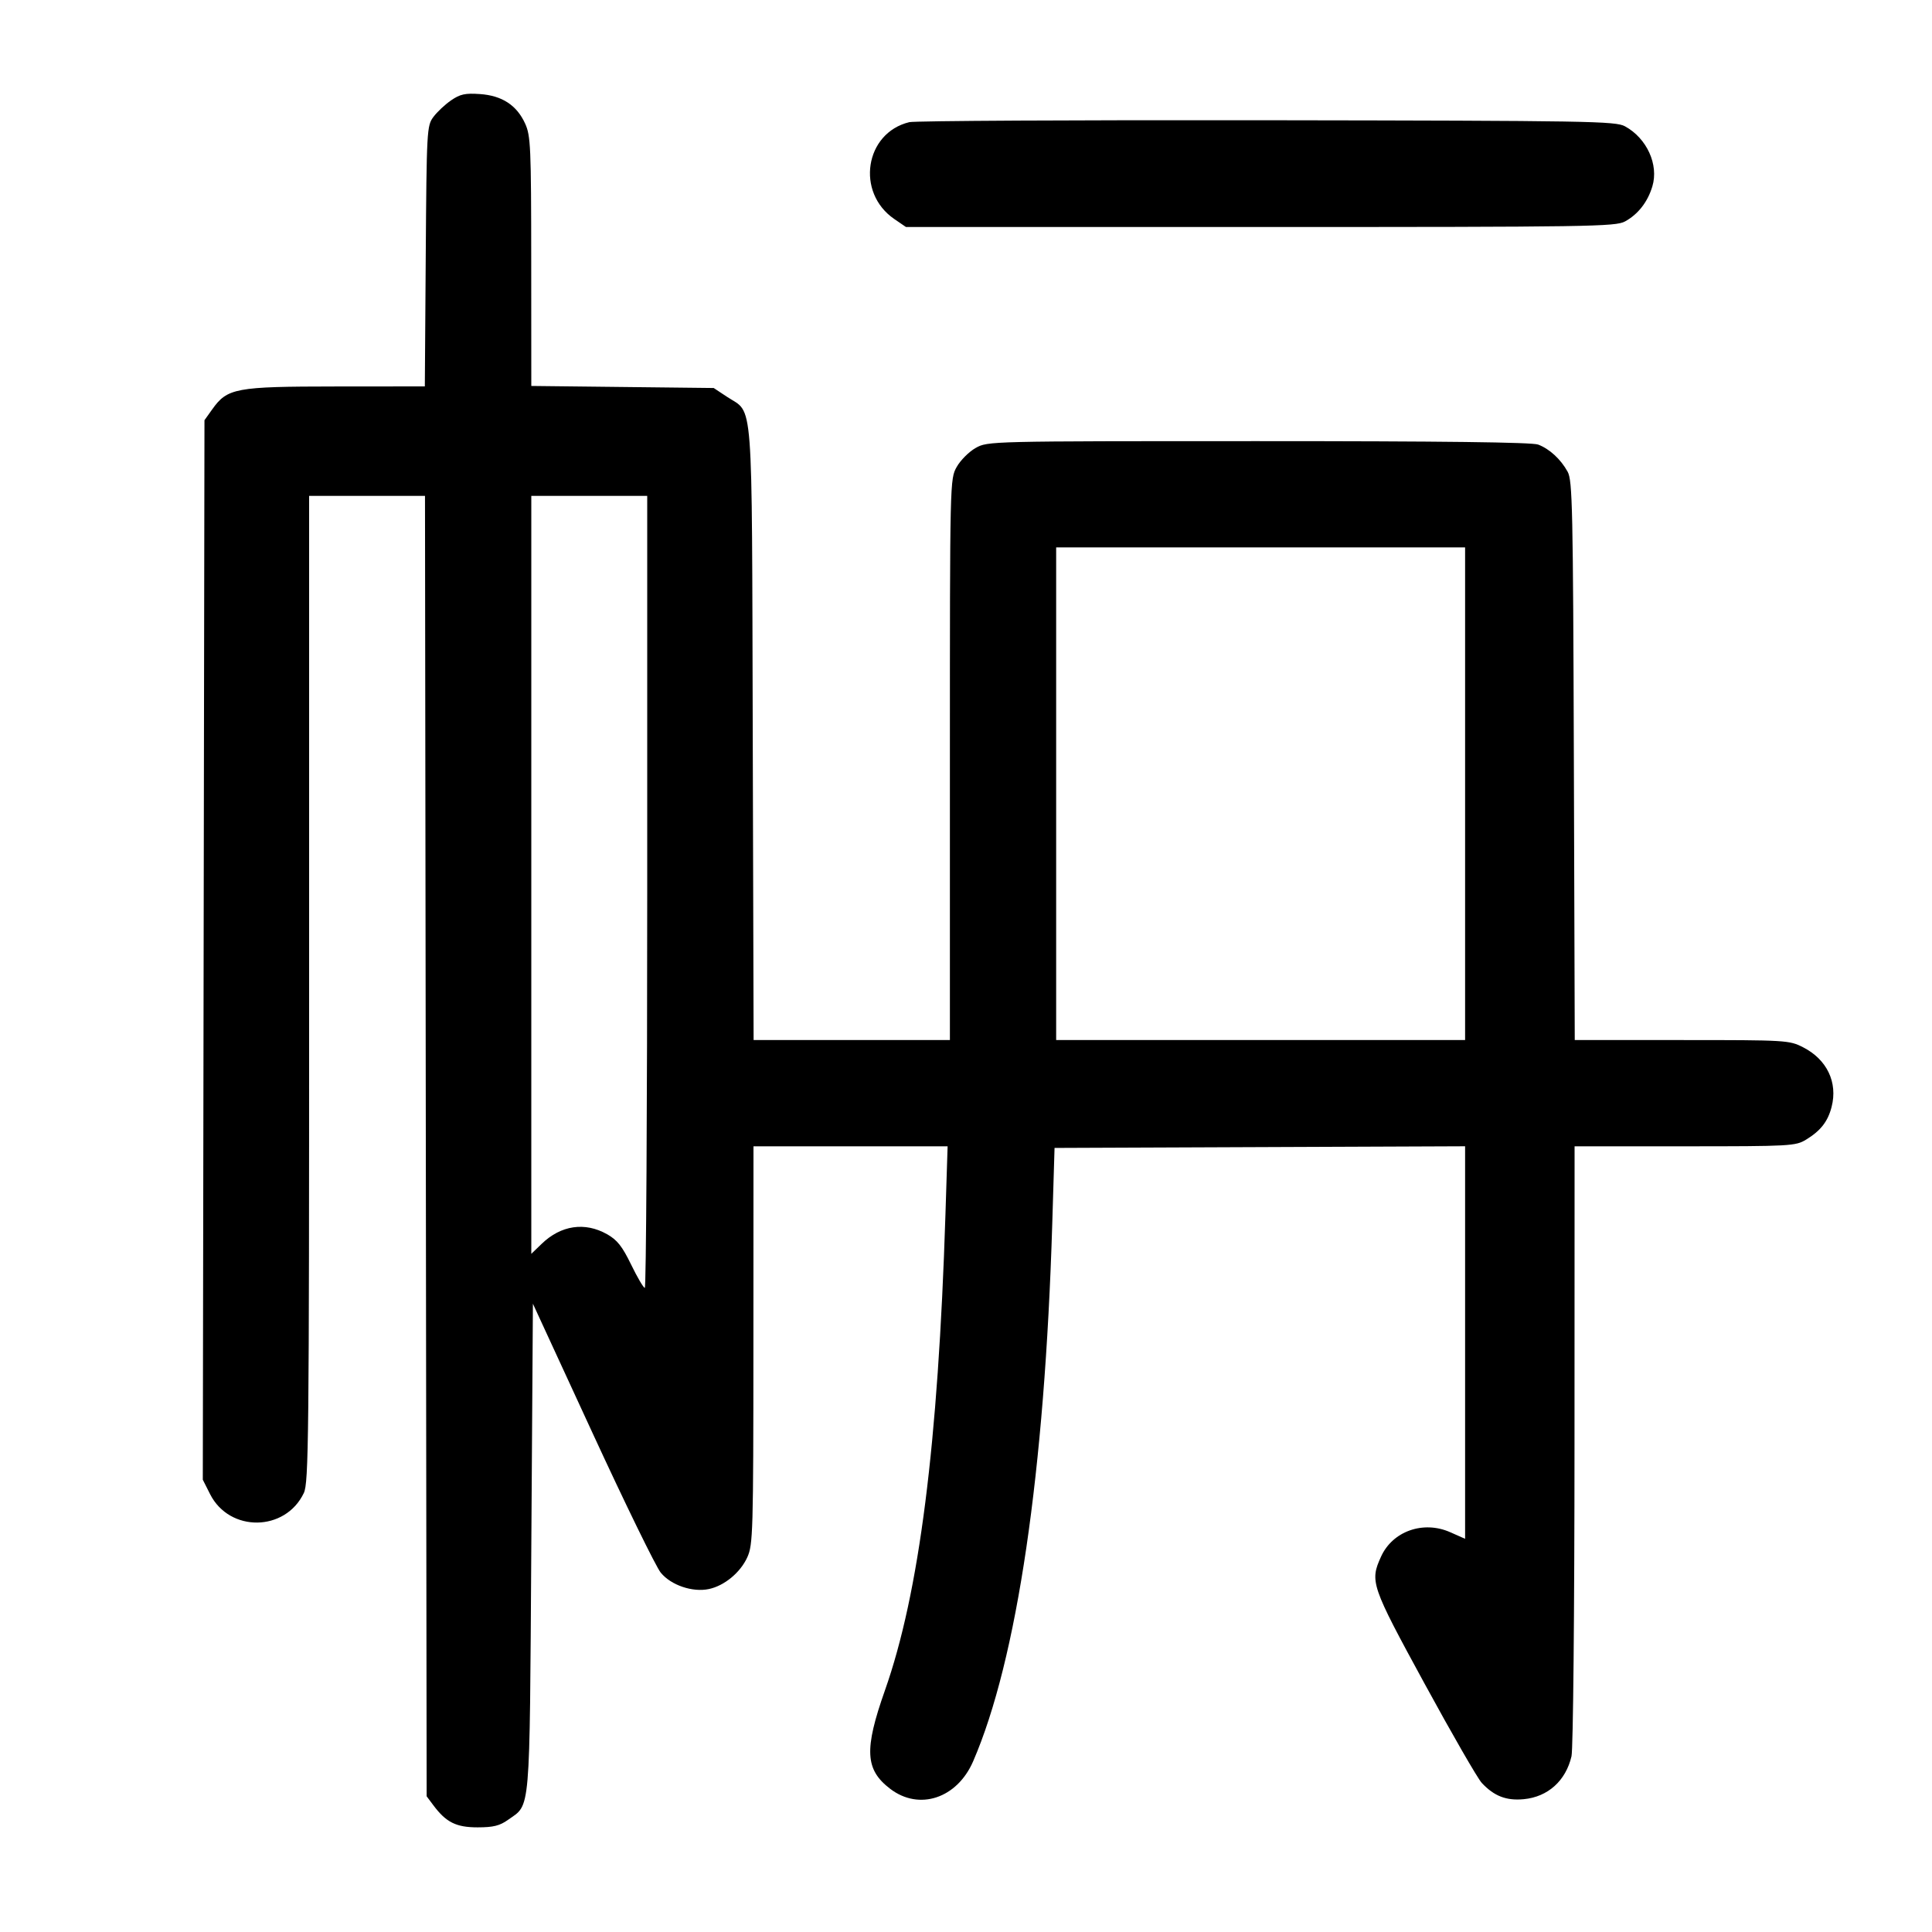
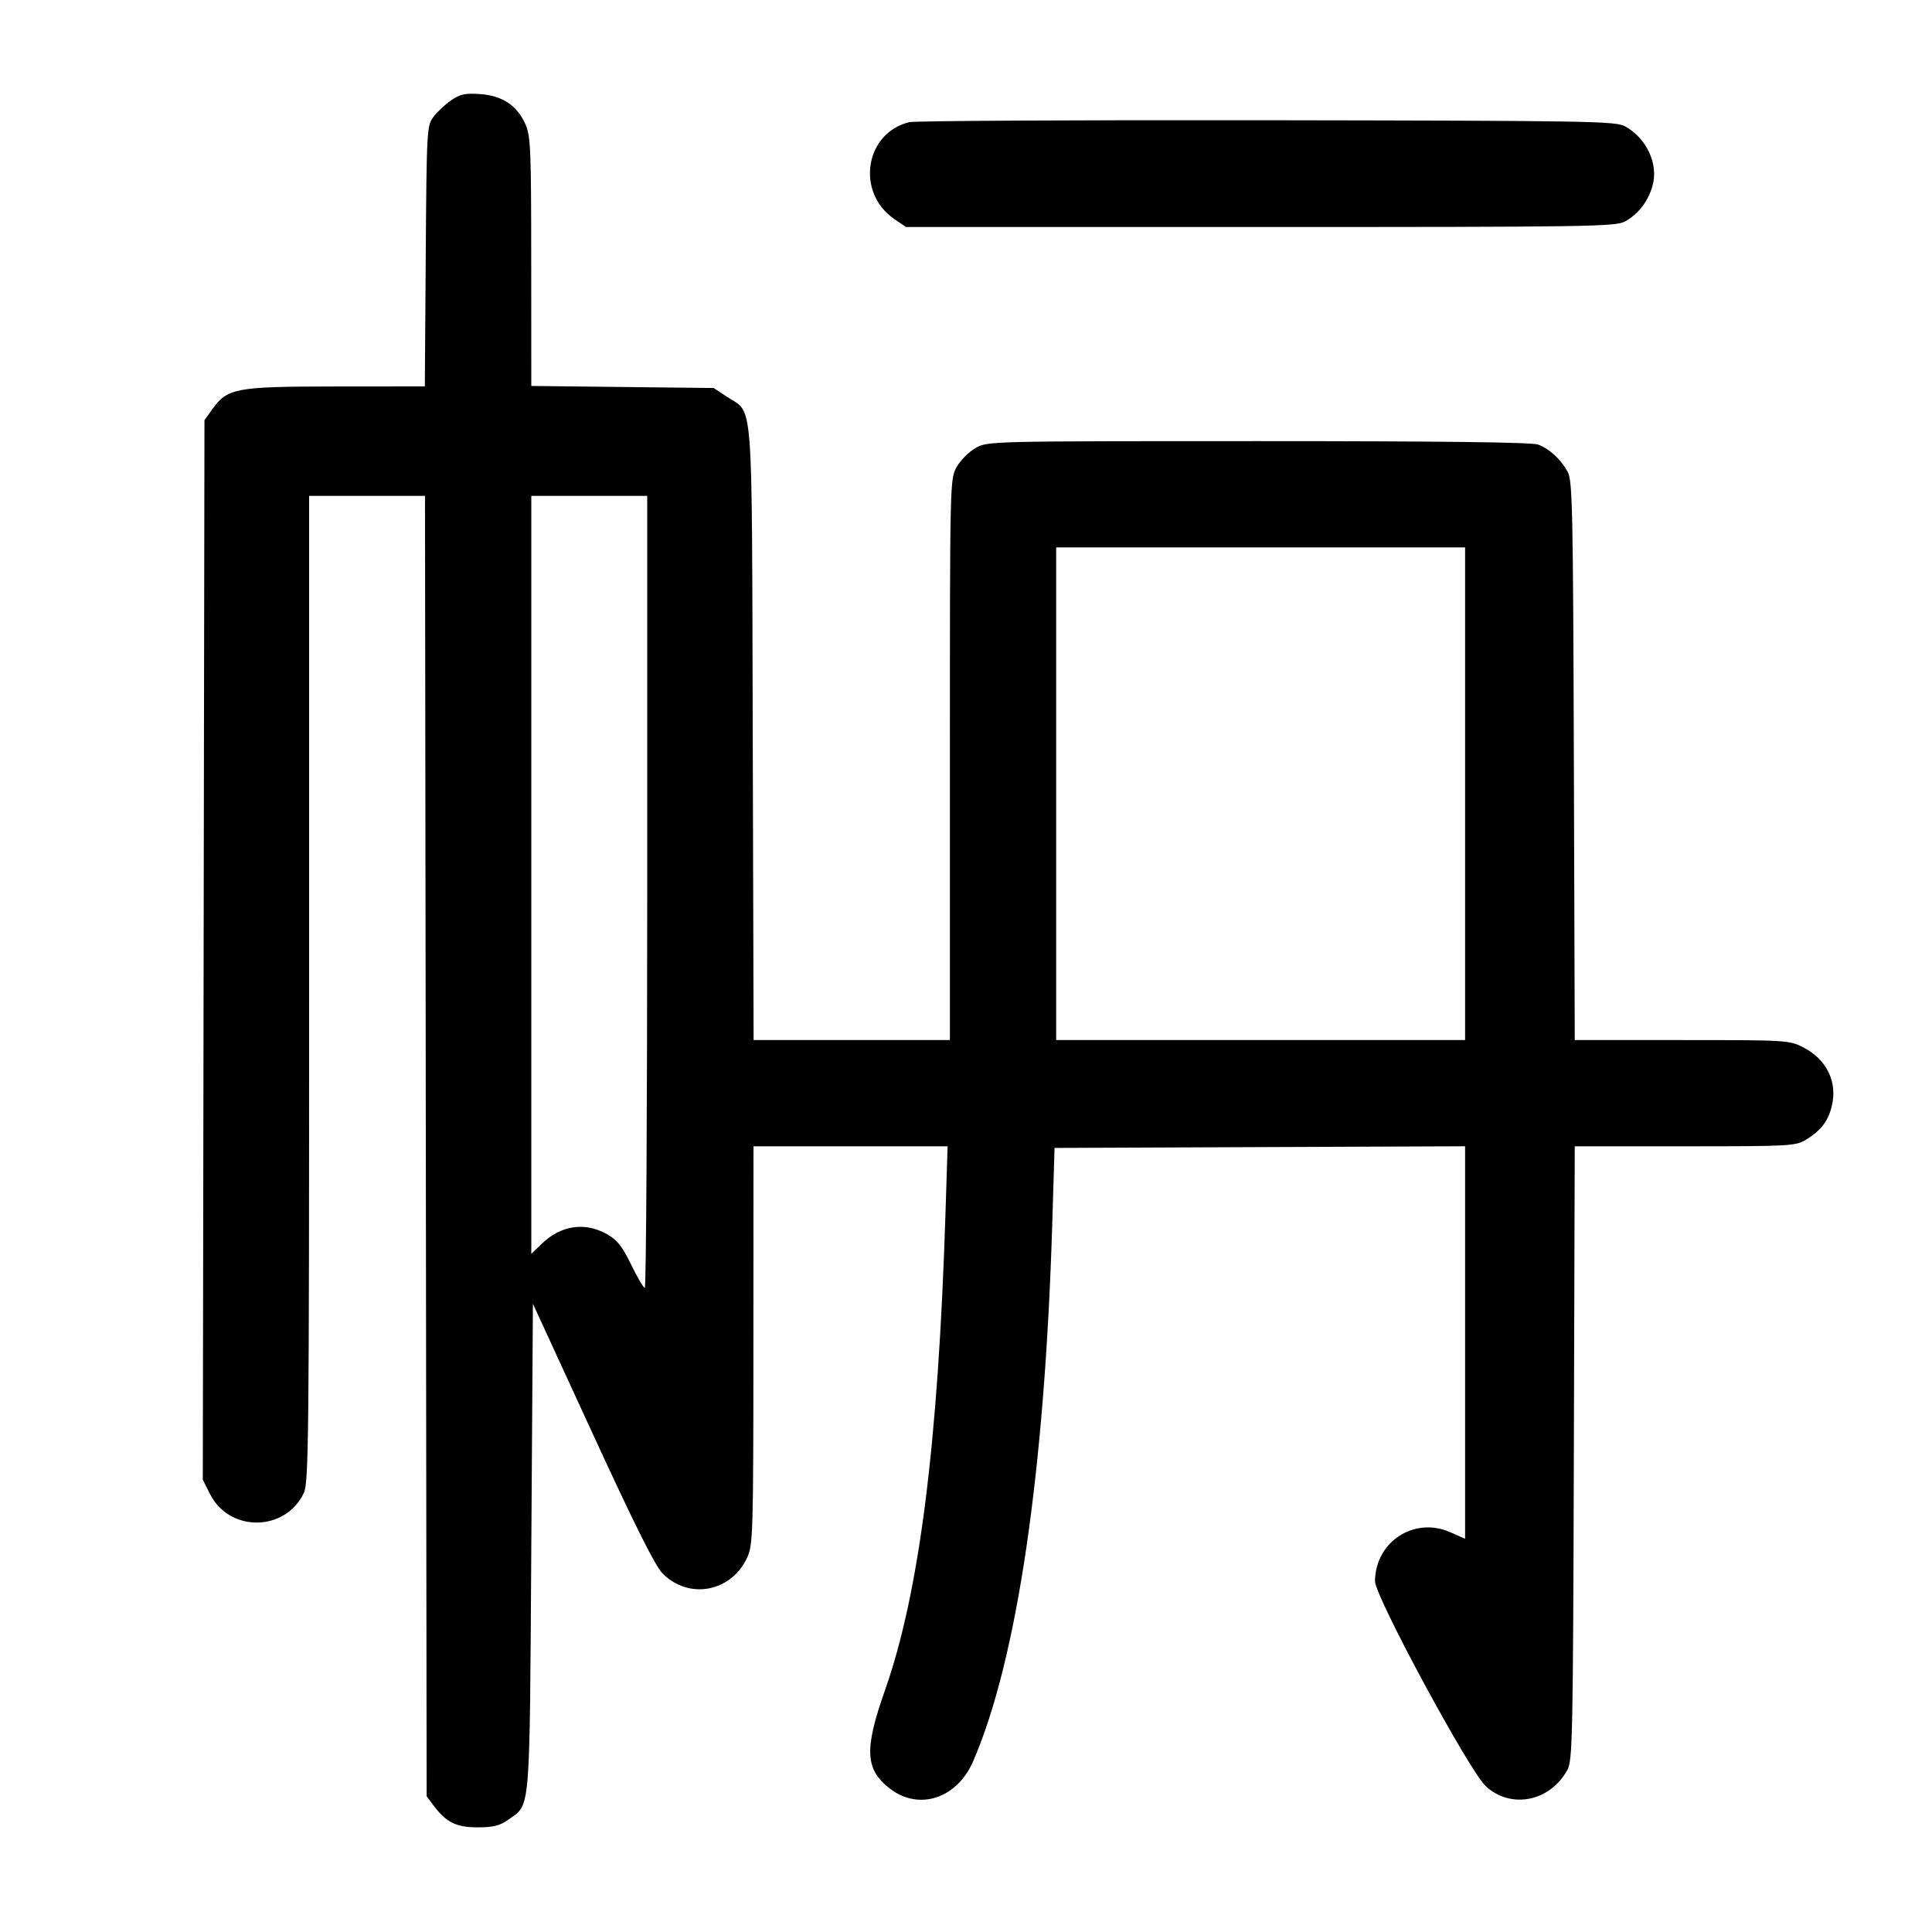
<svg xmlns="http://www.w3.org/2000/svg" width="1000" height="1000" viewBox="0 0 1000 1000" version="1.1" id="svg5">
-   <path d="M233.487 51.936 C 230.363 54.079,226.238 57.950,224.320 60.537 C 220.937 65.100,220.819 67.244,220.362 132.620 L 219.892 200.000 173.696 200.037 C 121.891 200.078,117.705 200.855,109.835 211.889 L 105.833 217.500 105.402 491.701 L 104.971 765.901 108.735 773.360 C 118.777 793.256,147.709 792.898,157.265 772.759 C 159.763 767.495,160.000 744.919,160.000 511.831 L 160.000 256.667 189.988 256.667 L 219.976 256.667 220.405 593.211 L 220.833 929.756 224.270 934.358 C 230.903 943.242,236.081 945.833,247.206 945.833 C 255.316 945.833,258.655 945.010,262.942 941.952 C 274.751 933.529,274.075 941.429,275.000 801.154 L 275.833 674.809 306.667 741.660 C 323.625 778.428,339.529 810.989,342.009 814.018 C 347.309 820.492,358.456 824.282,366.915 822.487 C 374.953 820.781,383.215 813.945,386.811 806.027 C 389.745 799.567,389.929 793.163,389.963 696.250 L 390.000 593.333 440.241 593.333 L 490.481 593.333 489.358 628.750 C 485.585 747.720,475.800 824.611,458.020 875.000 C 447.211 905.632,447.770 915.983,460.769 925.897 C 475.777 937.345,495.378 930.846,503.690 911.667 C 526.442 859.163,540.761 761.863,544.649 633.333 L 545.833 594.167 652.083 593.738 L 758.333 593.309 758.333 694.894 L 758.333 796.479 750.588 793.053 C 736.712 786.915,720.809 792.530,714.840 805.674 C 708.955 818.632,709.592 820.492,737.377 871.495 C 751.518 897.453,764.831 920.557,766.961 922.837 C 773.352 929.680,779.672 932.122,788.733 931.252 C 801.196 930.054,810.466 921.708,813.404 909.038 C 814.255 905.368,814.938 834.687,814.960 747.917 L 815.000 593.333 872.083 593.327 C 926.913 593.321,929.391 593.184,934.839 589.863 C 942.368 585.273,946.093 580.489,948.040 572.913 C 951.299 560.233,945.635 548.387,933.299 542.083 C 926.124 538.417,924.728 538.333,870.524 538.333 L 815.089 538.333 814.628 393.750 C 814.210 262.882,813.905 248.692,811.408 244.167 C 807.834 237.688,802.026 232.341,796.142 230.111 C 792.954 228.903,746.545 228.333,651.368 228.333 C 511.776 228.333,511.265 228.346,505.007 231.863 C 501.552 233.805,497.138 238.219,495.196 241.673 C 491.676 247.937,491.667 248.348,491.667 393.144 L 491.667 538.333 440.866 538.333 L 390.065 538.333 389.616 379.583 C 389.110 200.984,390.146 214.559,376.329 205.410 L 369.419 200.833 322.209 200.301 L 275.000 199.768 274.963 135.301 C 274.930 76.036,274.676 70.282,271.824 64.002 C 267.497 54.473,259.884 49.486,248.442 48.687 C 240.785 48.151,238.176 48.718,233.487 51.936 M470.658 63.226 C 447.635 68.806,442.854 99.638,462.883 113.362 L 468.922 117.500 652.378 117.500 C 823.149 117.500,836.198 117.301,841.103 114.617 C 847.879 110.909,852.836 104.547,855.265 96.441 C 858.627 85.218,852.402 71.566,841.103 65.383 C 836.208 62.705,823.031 62.481,655.833 62.236 C 556.833 62.090,473.504 62.536,470.658 63.226 M335.000 461.667 C 335.000 574.417,334.438 666.642,333.750 666.611 C 333.063 666.581,329.875 661.155,326.667 654.554 C 322.038 645.031,319.457 641.778,314.167 638.804 C 302.713 632.363,290.352 634.179,280.417 643.763 L 275.000 648.987 275.000 452.827 L 275.000 256.667 305.000 256.667 L 335.000 256.667 335.000 461.667 M758.333 410.833 L 758.333 538.333 652.500 538.333 L 546.667 538.333 546.667 410.833 L 546.667 283.333 652.500 283.333 L 758.333 283.333 758.333 410.833 " stroke="none" fill-rule="evenodd" fill="#000000" />
+   <path d="M233.487 51.936 C 230.363 54.079,226.238 57.950,224.320 60.537 C 220.937 65.100,220.819 67.244,220.362 132.620 L 219.892 200.000 173.696 200.037 C 121.891 200.078,117.705 200.855,109.835 211.889 L 105.833 217.500 105.402 491.701 L 104.971 765.901 108.735 773.360 C 118.777 793.256,147.709 792.898,157.265 772.759 C 159.763 767.495,160.000 744.919,160.000 511.831 L 160.000 256.667 189.988 256.667 L 219.976 256.667 220.405 593.211 L 220.833 929.756 224.270 934.358 C 230.903 943.242,236.081 945.833,247.206 945.833 C 255.316 945.833,258.655 945.010,262.942 941.952 C 274.751 933.529,274.075 941.429,275.000 801.154 L 275.833 674.809 306.667 741.839 C 328.448 789.190,339.087 810.484,342.905 814.367 C 356.535 828.232,378.634 824.034,386.811 806.027 C 389.745 799.567,389.929 793.163,389.963 696.250 L 390.000 593.333 440.241 593.333 L 490.481 593.333 489.358 628.750 C 485.585 747.720,475.800 824.611,458.020 875.000 C 447.211 905.632,447.770 915.983,460.769 925.897 C 475.777 937.345,495.378 930.846,503.690 911.667 C 526.442 859.163,540.761 761.863,544.649 633.333 L 545.833 594.167 652.083 593.738 L 758.333 593.309 758.333 694.894 L 758.333 796.479 750.588 793.053 C 732.039 784.848,711.830 798.021,711.703 818.400 C 711.655 826.218,760.442 916.548,768.999 924.483 C 782.034 936.571,802.285 932.535,811.310 916.051 C 813.942 911.244,814.203 898.344,814.624 752.083 L 815.081 593.333 872.124 593.327 C 926.913 593.321,929.391 593.184,934.839 589.863 C 942.368 585.273,946.093 580.489,948.040 572.913 C 951.299 560.233,945.635 548.387,933.299 542.083 C 926.124 538.417,924.728 538.333,870.524 538.333 L 815.089 538.333 814.628 393.750 C 814.210 262.882,813.905 248.692,811.408 244.167 C 807.834 237.688,802.026 232.341,796.142 230.111 C 792.954 228.903,746.545 228.333,651.368 228.333 C 511.776 228.333,511.265 228.346,505.007 231.863 C 501.552 233.805,497.138 238.219,495.196 241.673 C 491.676 247.937,491.667 248.348,491.667 393.144 L 491.667 538.333 440.866 538.333 L 390.065 538.333 389.616 379.583 C 389.110 200.984,390.146 214.559,376.329 205.410 L 369.419 200.833 322.209 200.301 L 275.000 199.768 274.963 135.301 C 274.930 76.036,274.676 70.282,271.824 64.002 C 267.497 54.473,259.884 49.486,248.442 48.687 C 240.785 48.151,238.176 48.718,233.487 51.936 M470.658 63.226 C 447.635 68.806,442.854 99.638,462.883 113.362 L 468.922 117.500 652.378 117.500 C 823.149 117.500,836.198 117.301,841.103 114.617 C 847.879 110.909,852.836 104.547,855.265 96.441 C 858.627 85.218,852.402 71.566,841.103 65.383 C 836.208 62.705,823.031 62.481,655.833 62.236 C 556.833 62.090,473.504 62.536,470.658 63.226 M335.000 461.667 C 335.000 574.417,334.438 666.642,333.750 666.611 C 333.063 666.581,329.875 661.155,326.667 654.554 C 322.038 645.031,319.457 641.778,314.167 638.804 C 302.713 632.363,290.352 634.179,280.417 643.763 L 275.000 648.987 275.000 452.827 L 275.000 256.667 305.000 256.667 L 335.000 256.667 335.000 461.667 M758.333 410.833 L 758.333 538.333 652.500 538.333 L 546.667 538.333 546.667 410.833 L 546.667 283.333 652.500 283.333 L 758.333 283.333 758.333 410.833 " stroke="none" fill-rule="evenodd" fill="#000000" />
</svg>
